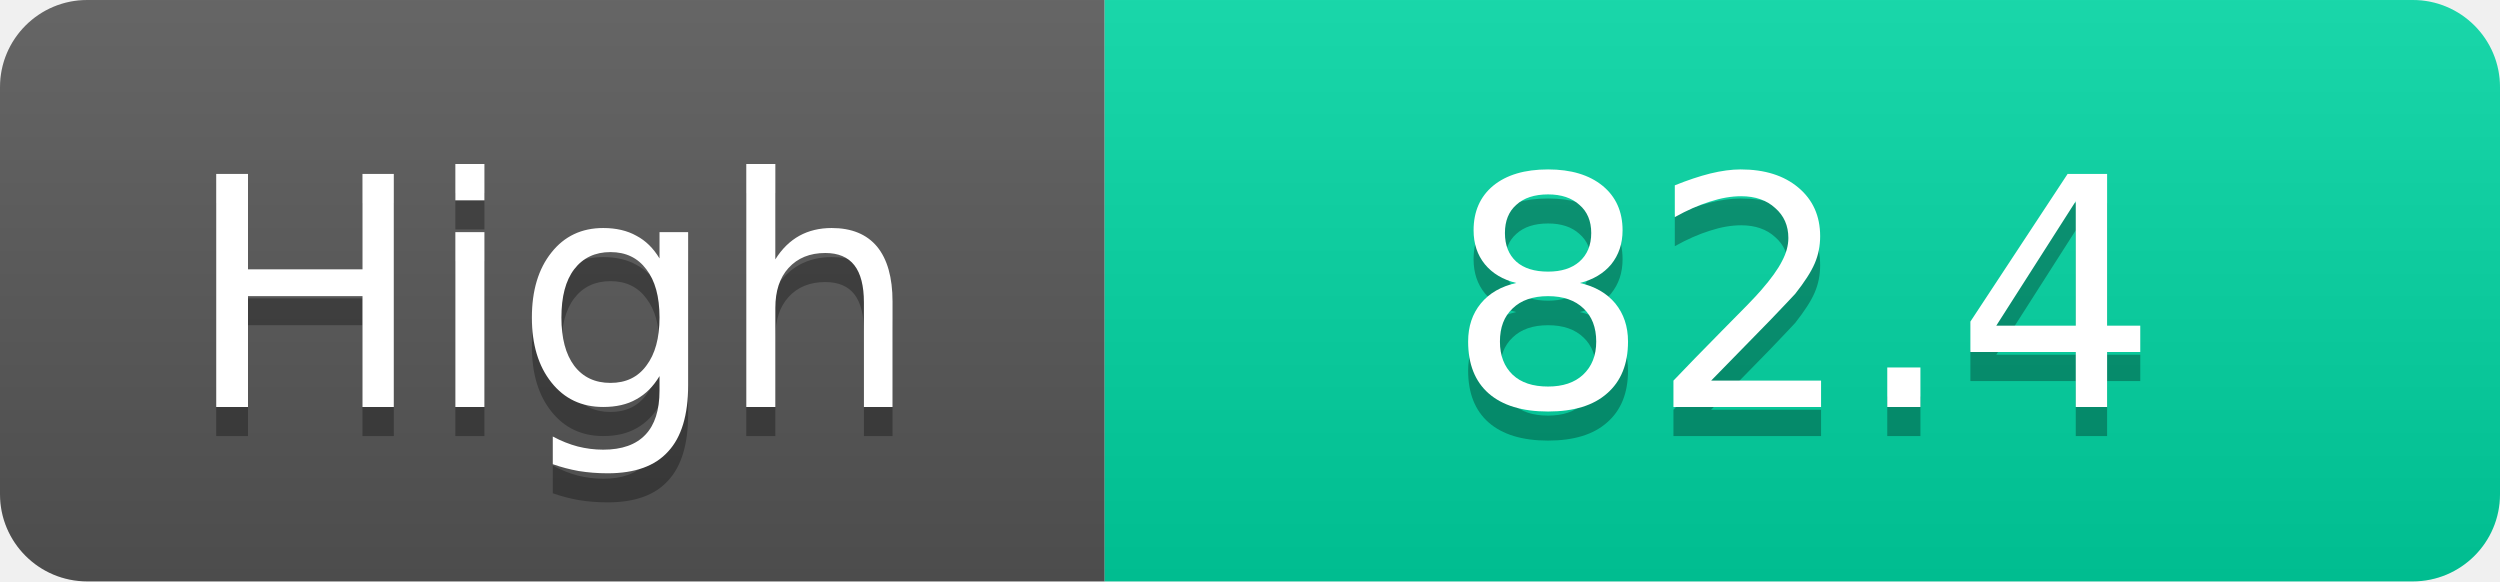
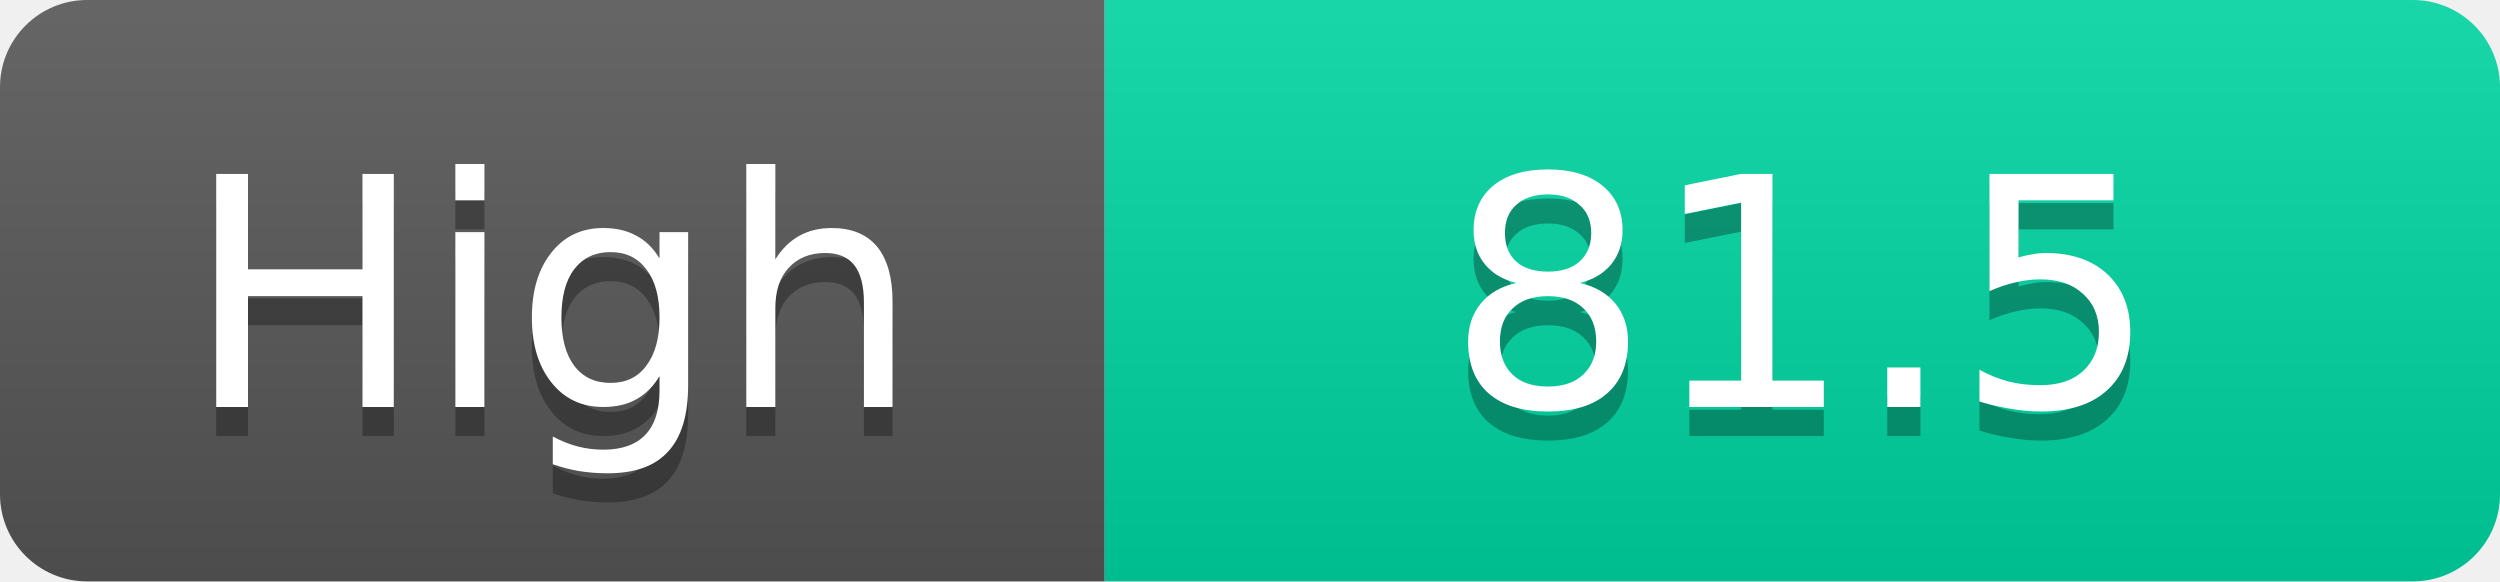
<svg xmlns="http://www.w3.org/2000/svg" width="86" height="20">
  <linearGradient id="s" x2="0" y2="100%">
    <stop offset="0" stop-color="#fff" stop-opacity=".1" />
    <stop offset="1" stop-opacity=".1" />
  </linearGradient>
  <clipPath id="r">
    <rect width="86" height="20" rx="3" fill="#fff" />
  </clipPath>
  <g clip-path="url(#r)">
    <rect width="38" height="20" fill="#555" />
    <rect x="38" width="48" height="20" fill="#00d2a0" />
    <rect width="86" height="20" fill="url(#s)" />
  </g>
  <g fill="#fff" text-anchor="middle" font-family="Verdana,Geneva,DejaVu Sans,sans-serif" text-rendering="geometricPrecision" font-size="11">
    <text x="19.0" y="15" fill="#010101" fill-opacity=".3">High</text>
    <text x="19.0" y="14">High</text>
-     <text x="62.0" y="15" fill="#010101" fill-opacity=".3">82.4</text>
-     <text x="62.0" y="14">82.4</text>
+     <text x="62.0" y="15" fill="#010101" fill-opacity=".3">81.5</text>
+     <text x="62.0" y="14">81.5</text>
  </g>
</svg>
